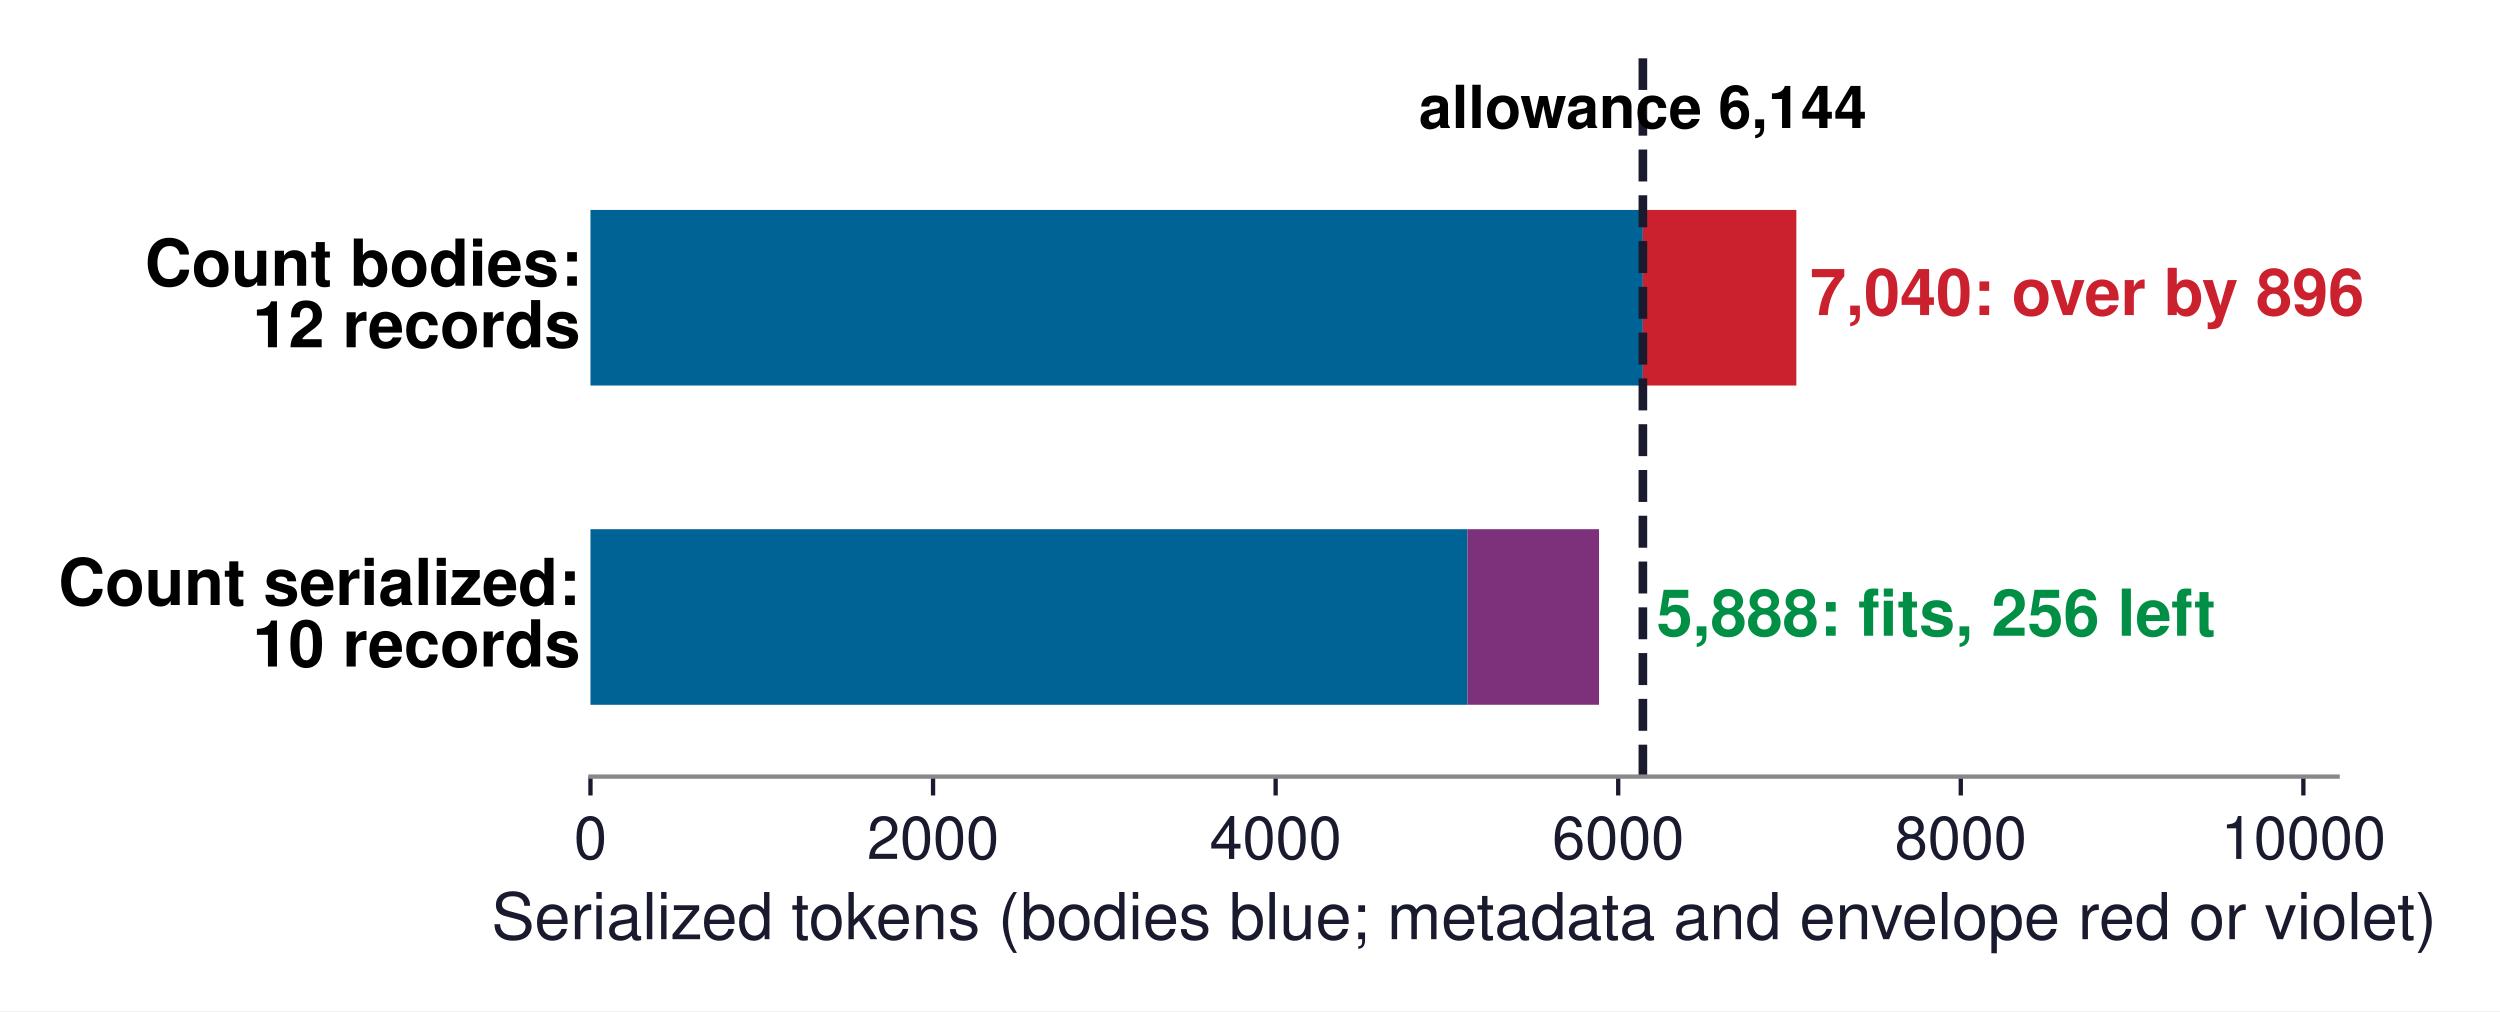
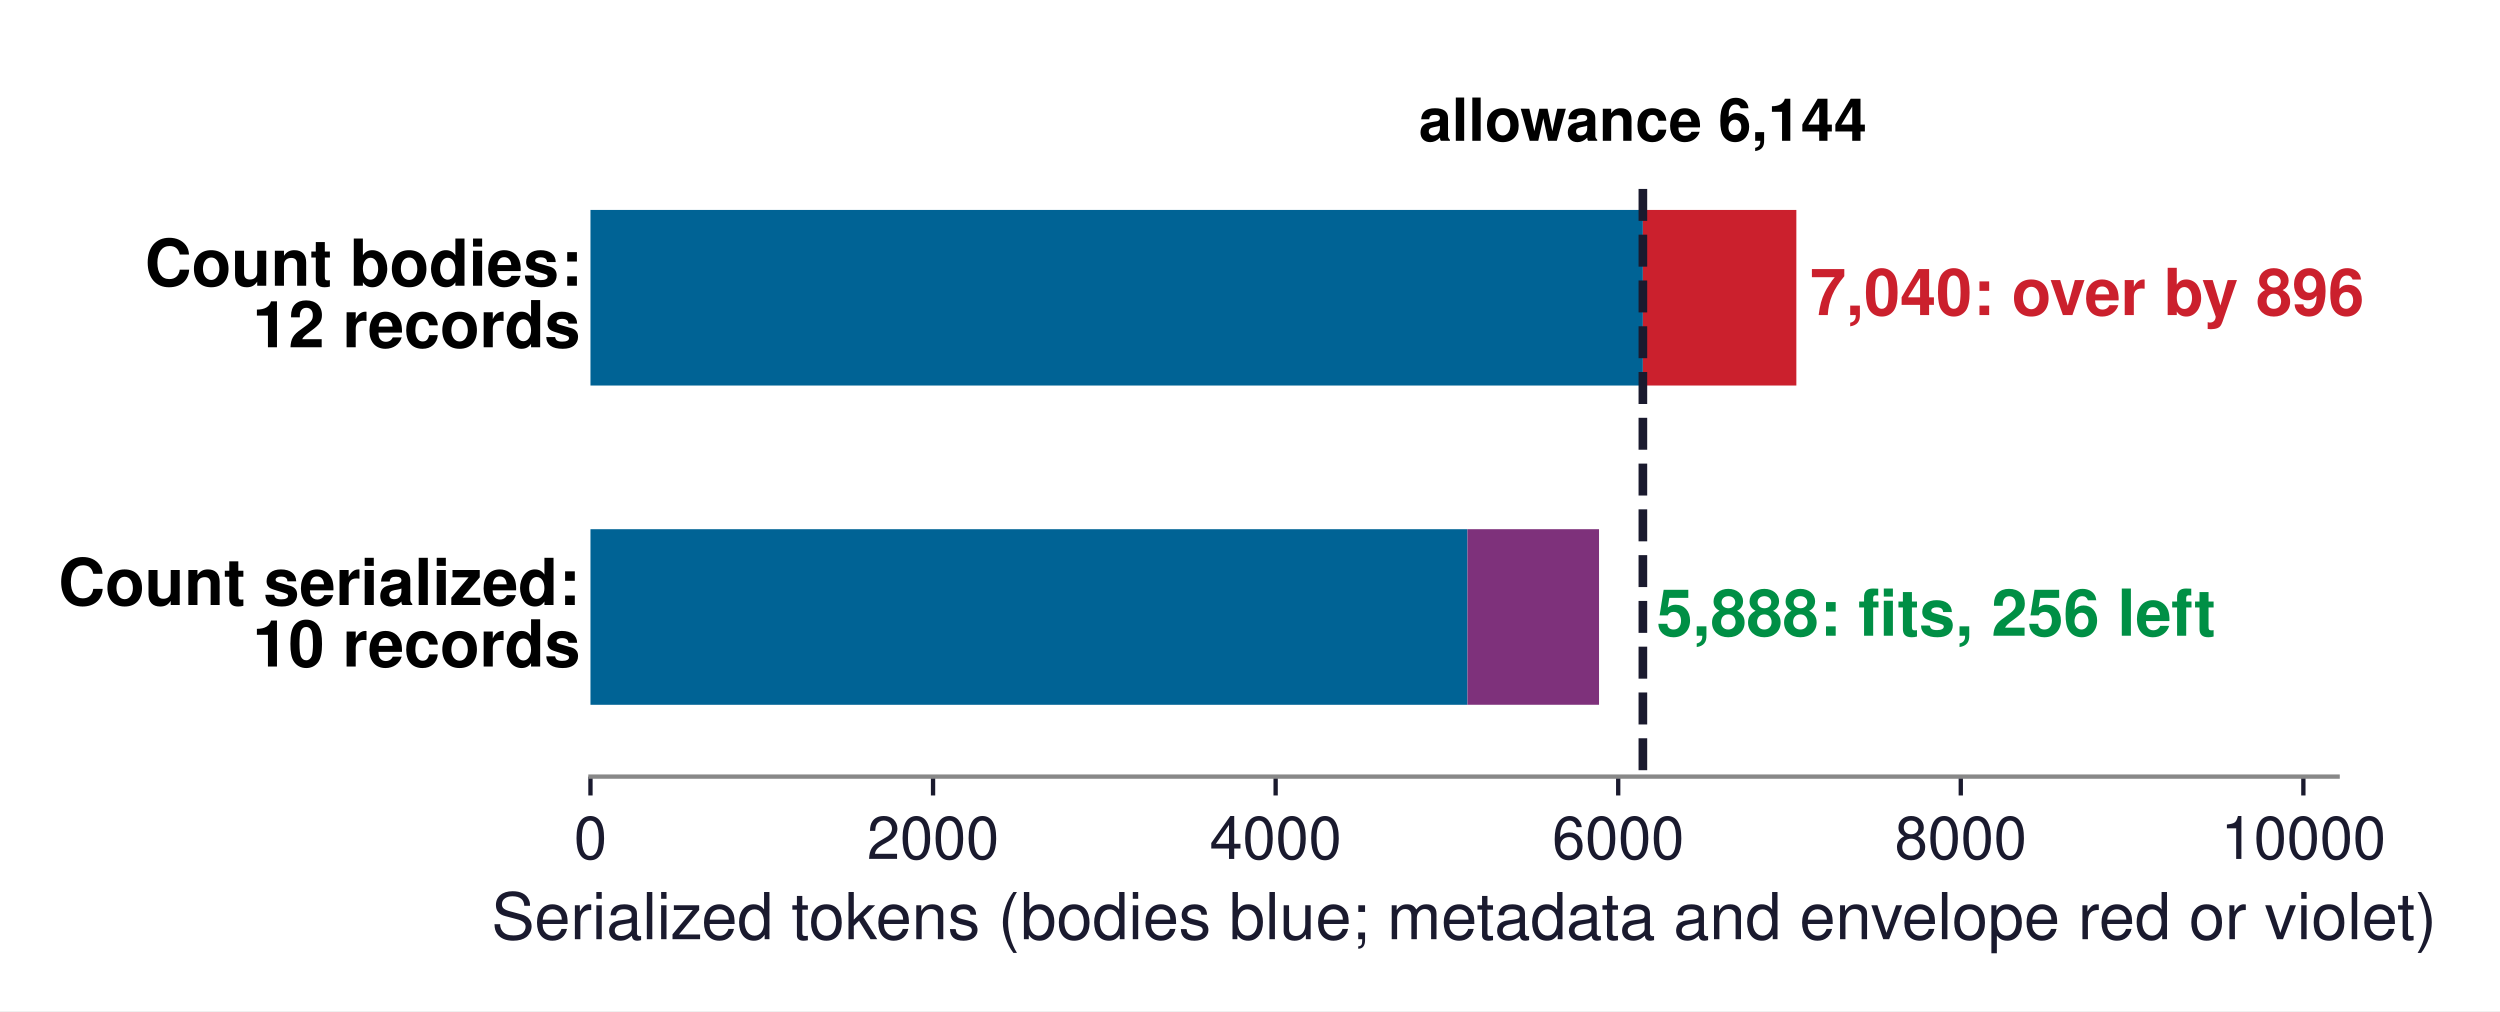
<svg xmlns="http://www.w3.org/2000/svg" xmlns:xlink="http://www.w3.org/1999/xlink" width="463.094pt" height="187.276pt" viewBox="0 0 463.094 187.276" version="1.1">
  <defs>
    <style type="text/css">*{stroke-linejoin: round; stroke-linecap: butt}</style>
  </defs>
  <g id="figure_1">
    <g id="patch_1">
      <path d="M 0 187.276  L 463.094 187.276  L 463.094 0  L 0 0  z " style="fill: #ffffff" />
    </g>
    <g id="axes_1">
      <g id="patch_2">
        <path d="M 109.377 143.856  L 433.017 143.856  L 433.017 10.8  L 109.377 10.8  z " style="fill: #ffffff" />
      </g>
      <g id="patch_3">
-         <path d="M 109.377 71.414  L 304.322 71.414  L 304.322 38.89  L 109.377 38.89  z " clip-path="url(#p25a3b08ab9)" style="fill: #006395" />
+         <path d="M 109.377 71.414  L 304.322 71.414  L 304.322 38.89  L 109.377 38.89  z " clip-path="url(#p389400065a)" style="fill: #006395" />
      </g>
      <g id="patch_4">
-         <path d="M 304.322 71.414  L 332.752 71.414  L 332.752 38.89  L 304.322 38.89  z " clip-path="url(#p25a3b08ab9)" style="fill: #cb202d" />
+         <path d="M 304.322 71.414  L 332.752 71.414  L 332.752 38.89  L 304.322 38.89  z " clip-path="url(#p389400065a)" style="fill: #cb202d" />
      </g>
      <g id="patch_5">
-         <path d="M 109.377 130.55  L 271.831 130.55  L 271.831 98.026  L 109.377 98.026  z " clip-path="url(#p25a3b08ab9)" style="fill: #006395" />
+         <path d="M 109.377 130.55  L 271.831 130.55  L 271.831 98.026  L 109.377 98.026  z " clip-path="url(#p389400065a)" style="fill: #006395" />
      </g>
      <g id="patch_6">
-         <path d="M 271.831 130.55  L 296.2 130.55  L 296.2 98.026  L 271.831 98.026  z " clip-path="url(#p25a3b08ab9)" style="fill: #7e317b" />
+         <path d="M 271.831 130.55  L 296.2 130.55  L 296.2 98.026  L 271.831 98.026  z " clip-path="url(#p389400065a)" style="fill: #7e317b" />
      </g>
      <g id="matplotlib.axis_1">
        <g id="xtick_1">
          <g id="line2d_1">
            <defs>
-               <path id="m4d393ed57e" d="M 0 0  L 0 3.5  " style="stroke: #1a1a2e; stroke-width: 0.8" />
+               <path id="mc760b89f1c" d="M 0 0  L 0 3.5  " style="stroke: #1a1a2e; stroke-width: 0.8" />
            </defs>
            <g>
-               <use xlink:href="#m4d393ed57e" x="109.377" y="143.856" style="fill: #1a1a2e; stroke: #1a1a2e; stroke-width: 0.8" />
+               <use xlink:href="#mc760b89f1c" x="109.377" y="143.856" style="fill: #1a1a2e; stroke: #1a1a2e; stroke-width: 0.8" />
            </g>
          </g>
          <g id="text_1">
            <text style="font-size: 11px; font-family: 'Helvetica', 'Arial', 'DejaVu Sans', sans-serif; text-anchor: middle; fill: #1a1a2e" x="109.377" y="159.106" transform="rotate(-0 109.3769 159.106)">0</text>
          </g>
        </g>
        <g id="xtick_2">
          <g id="line2d_2">
            <g>
-               <use xlink:href="#m4d393ed57e" x="172.836" y="143.856" style="fill: #1a1a2e; stroke: #1a1a2e; stroke-width: 0.8" />
+               <use xlink:href="#mc760b89f1c" x="172.836" y="143.856" style="fill: #1a1a2e; stroke: #1a1a2e; stroke-width: 0.8" />
            </g>
          </g>
          <g id="text_2">
            <text style="font-size: 11px; font-family: 'Helvetica', 'Arial', 'DejaVu Sans', sans-serif; text-anchor: middle; fill: #1a1a2e" x="172.836" y="159.106" transform="rotate(-0 172.8357 159.106)">2000</text>
          </g>
        </g>
        <g id="xtick_3">
          <g id="line2d_3">
            <g>
-               <use xlink:href="#m4d393ed57e" x="236.295" y="143.856" style="fill: #1a1a2e; stroke: #1a1a2e; stroke-width: 0.8" />
+               <use xlink:href="#mc760b89f1c" x="236.295" y="143.856" style="fill: #1a1a2e; stroke: #1a1a2e; stroke-width: 0.8" />
            </g>
          </g>
          <g id="text_3">
            <text style="font-size: 11px; font-family: 'Helvetica', 'Arial', 'DejaVu Sans', sans-serif; text-anchor: middle; fill: #1a1a2e" x="236.295" y="159.106" transform="rotate(-0 236.2945 159.106)">4000</text>
          </g>
        </g>
        <g id="xtick_4">
          <g id="line2d_4">
            <g>
-               <use xlink:href="#m4d393ed57e" x="299.753" y="143.856" style="fill: #1a1a2e; stroke: #1a1a2e; stroke-width: 0.8" />
+               <use xlink:href="#mc760b89f1c" x="299.753" y="143.856" style="fill: #1a1a2e; stroke: #1a1a2e; stroke-width: 0.8" />
            </g>
          </g>
          <g id="text_4">
            <text style="font-size: 11px; font-family: 'Helvetica', 'Arial', 'DejaVu Sans', sans-serif; text-anchor: middle; fill: #1a1a2e" x="299.753" y="159.106" transform="rotate(-0 299.7534 159.106)">6000</text>
          </g>
        </g>
        <g id="xtick_5">
          <g id="line2d_5">
            <g>
-               <use xlink:href="#m4d393ed57e" x="363.212" y="143.856" style="fill: #1a1a2e; stroke: #1a1a2e; stroke-width: 0.8" />
+               <use xlink:href="#mc760b89f1c" x="363.212" y="143.856" style="fill: #1a1a2e; stroke: #1a1a2e; stroke-width: 0.8" />
            </g>
          </g>
          <g id="text_5">
            <text style="font-size: 11px; font-family: 'Helvetica', 'Arial', 'DejaVu Sans', sans-serif; text-anchor: middle; fill: #1a1a2e" x="363.212" y="159.106" transform="rotate(-0 363.2122 159.106)">8000</text>
          </g>
        </g>
        <g id="xtick_6">
          <g id="line2d_6">
            <g>
-               <use xlink:href="#m4d393ed57e" x="426.671" y="143.856" style="fill: #1a1a2e; stroke: #1a1a2e; stroke-width: 0.8" />
+               <use xlink:href="#mc760b89f1c" x="426.671" y="143.856" style="fill: #1a1a2e; stroke: #1a1a2e; stroke-width: 0.8" />
            </g>
          </g>
          <g id="text_6">
            <text style="font-size: 11px; font-family: 'Helvetica', 'Arial', 'DejaVu Sans', sans-serif; text-anchor: middle; fill: #1a1a2e" x="426.671" y="159.106" transform="rotate(-0 426.671 159.106)">10000</text>
          </g>
        </g>
        <g id="text_7">
          <text style="font-size: 12px; font-family: 'Helvetica', 'Arial', 'DejaVu Sans', sans-serif; text-anchor: middle; fill: #1a1a2e" x="271.197" y="173.975" transform="rotate(-0 271.1969 173.9751)">Serialized tokens (bodies blue; metadata and envelope red or violet)</text>
        </g>
      </g>
      <g id="matplotlib.axis_2" />
      <g id="line2d_7">
-         <path d="M 304.322 143.856  L 304.322 10.8  " clip-path="url(#p25a3b08ab9)" style="fill: none; stroke-dasharray: 5.92,2.56; stroke-dashoffset: 0; stroke: #1a1a2e; stroke-width: 1.6" />
+         <path d="M 304.322 142.673  L 304.322 33.863  " clip-path="url(#p389400065a)" style="fill: none; stroke-dasharray: 5.92,2.56; stroke-dashoffset: 0; stroke: #1a1a2e; stroke-width: 1.6" />
      </g>
      <g id="patch_7">
        <path d="M 109.377 143.856  L 433.017 143.856  " style="fill: none; stroke: #888888; stroke-width: 0.8; stroke-linejoin: miter; stroke-linecap: square" />
      </g>
      <g id="text_8">
        <text style="font-weight: 700; font-size: 12px; font-family: 'Helvetica', 'Arial', 'DejaVu Sans', sans-serif; text-anchor: start; fill: #cb202d" x="335.29" y="58.36" transform="rotate(-0 335.2903 58.36012)">7,040: over by 896</text>
      </g>
      <g id="text_9">
        <text style="font-weight: 700; font-size: 12px; font-family: 'Helvetica', 'Arial', 'DejaVu Sans', sans-serif; text-anchor: start; fill: #008f45" x="306.861" y="117.768" transform="rotate(-0 306.8607 117.7685)">5,888: fits, 256 left</text>
      </g>
      <g id="text_10">
        <text style="font-weight: 700; font-size: 12px; font-family: 'Helvetica', 'Arial', 'DejaVu Sans', sans-serif" transform="translate(26.82562 52.93423)">Count bodies:</text>
        <text style="font-weight: 700; font-size: 12px; font-family: 'Helvetica', 'Arial', 'DejaVu Sans', sans-serif" transform="translate(46.77375 64.33071)">12 records</text>
      </g>
      <g id="text_11">
        <text style="font-weight: 700; font-size: 12px; font-family: 'Helvetica', 'Arial', 'DejaVu Sans', sans-serif" transform="translate(10.8 112.0702)">Count serialized:</text>
        <text style="font-weight: 700; font-size: 12px; font-family: 'Helvetica', 'Arial', 'DejaVu Sans', sans-serif" transform="translate(46.77375 123.4667)">10 records</text>
      </g>
      <g id="text_12">
-         <text style="font-weight: 700; font-size: 11px; font-family: 'Helvetica', 'Arial', 'DejaVu Sans', sans-serif; text-anchor: middle" x="304.322" y="23.715" transform="rotate(-0 304.3224 23.71486)"> allowance 6,144</text>
+         <text style="font-weight: 700; font-size: 11px; font-family: 'Helvetica', 'Arial', 'DejaVu Sans', sans-serif; text-anchor: middle" x="304.322" y="26.08" transform="rotate(-0 304.3224 26.0803)">allowance 6,144</text>
      </g>
    </g>
  </g>
  <defs>
-     <clipPath id="p25a3b08ab9">
+     <clipPath id="p389400065a">
      <rect x="109.377" y="10.8" width="323.64" height="133.056" />
    </clipPath>
  </defs>
</svg>
